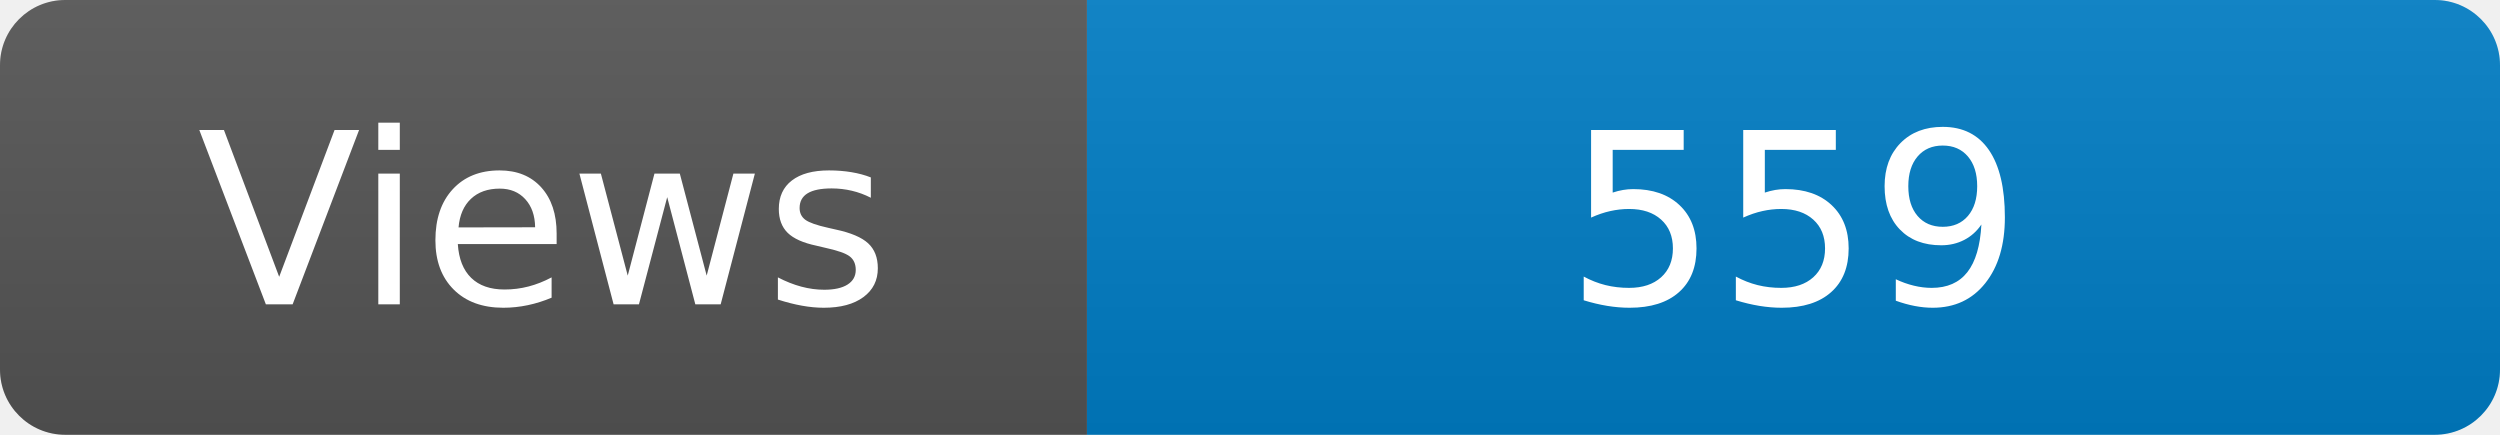
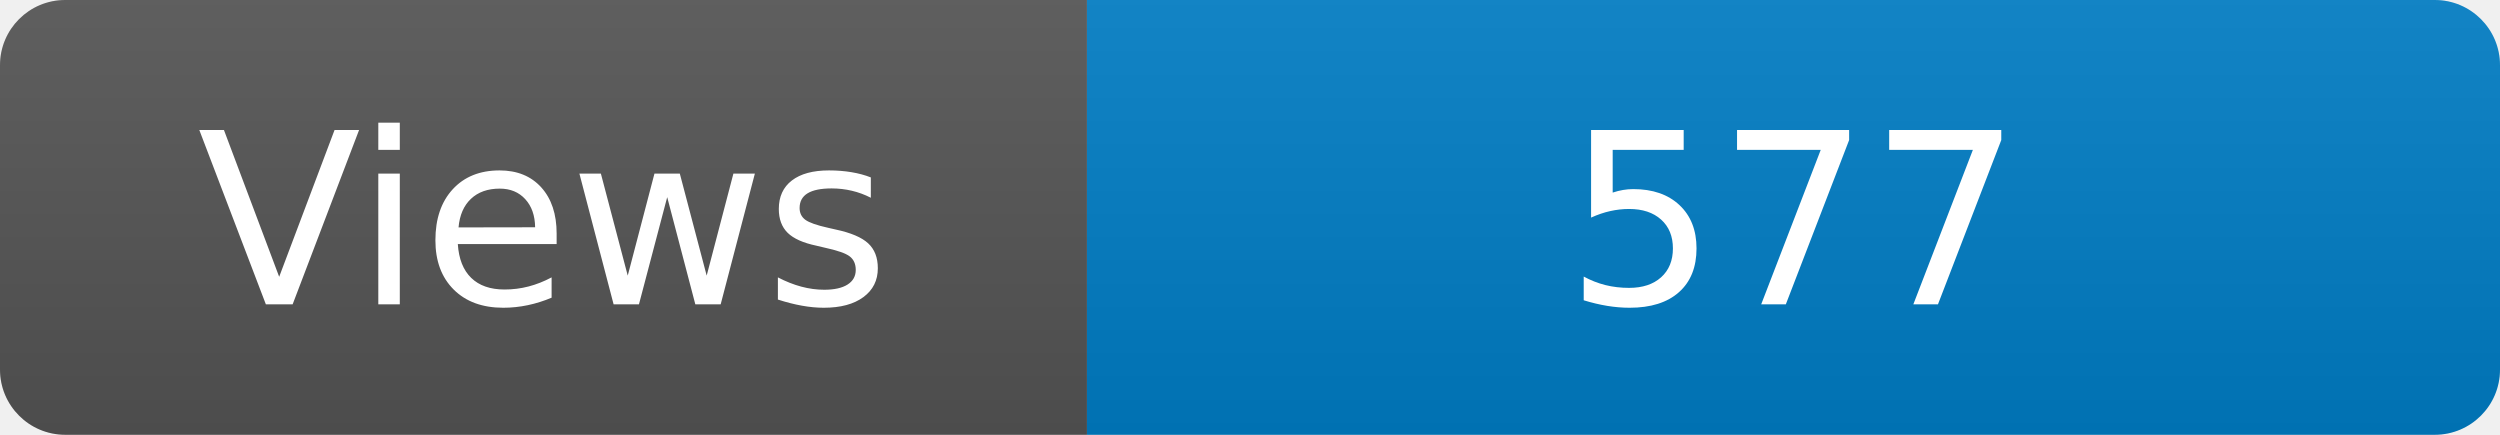
<svg xmlns="http://www.w3.org/2000/svg" width="115" height="20" role="img" aria-label="Maintained?: yes">
  <linearGradient id="s" x2="0" y2="100%">
    <stop offset="0" stop-color="#bbb" stop-opacity=".1" />
    <stop offset="1" stop-opacity=".1" />
  </linearGradient>
  <clipPath id="r">
    <rect width="115" height="20" rx="3" fill="#fff" />
  </clipPath>
  <g clip-path="url(#r)">
    <rect width="50" height="20" fill="#555" />
    <rect x="50" width="160" height="20" fill="#007ec6" />
    <rect width="115" height="20" fill="url(#s)" />
  </g>
  <g fill="#fff" text-anchor="middle" font-family="Verdana,Geneva,DejaVu Sans,sans-serif" font-size="110">
    <text x="250" y="140" transform="scale(.1)" fill="#fff">Views</text>
-     <text x="825" y="140" transform="scale(.1)" fill="#fff">559</text>
+     <text x="825" y="140" transform="scale(.1)" fill="#fff">577</text>
  </g>
</svg>
